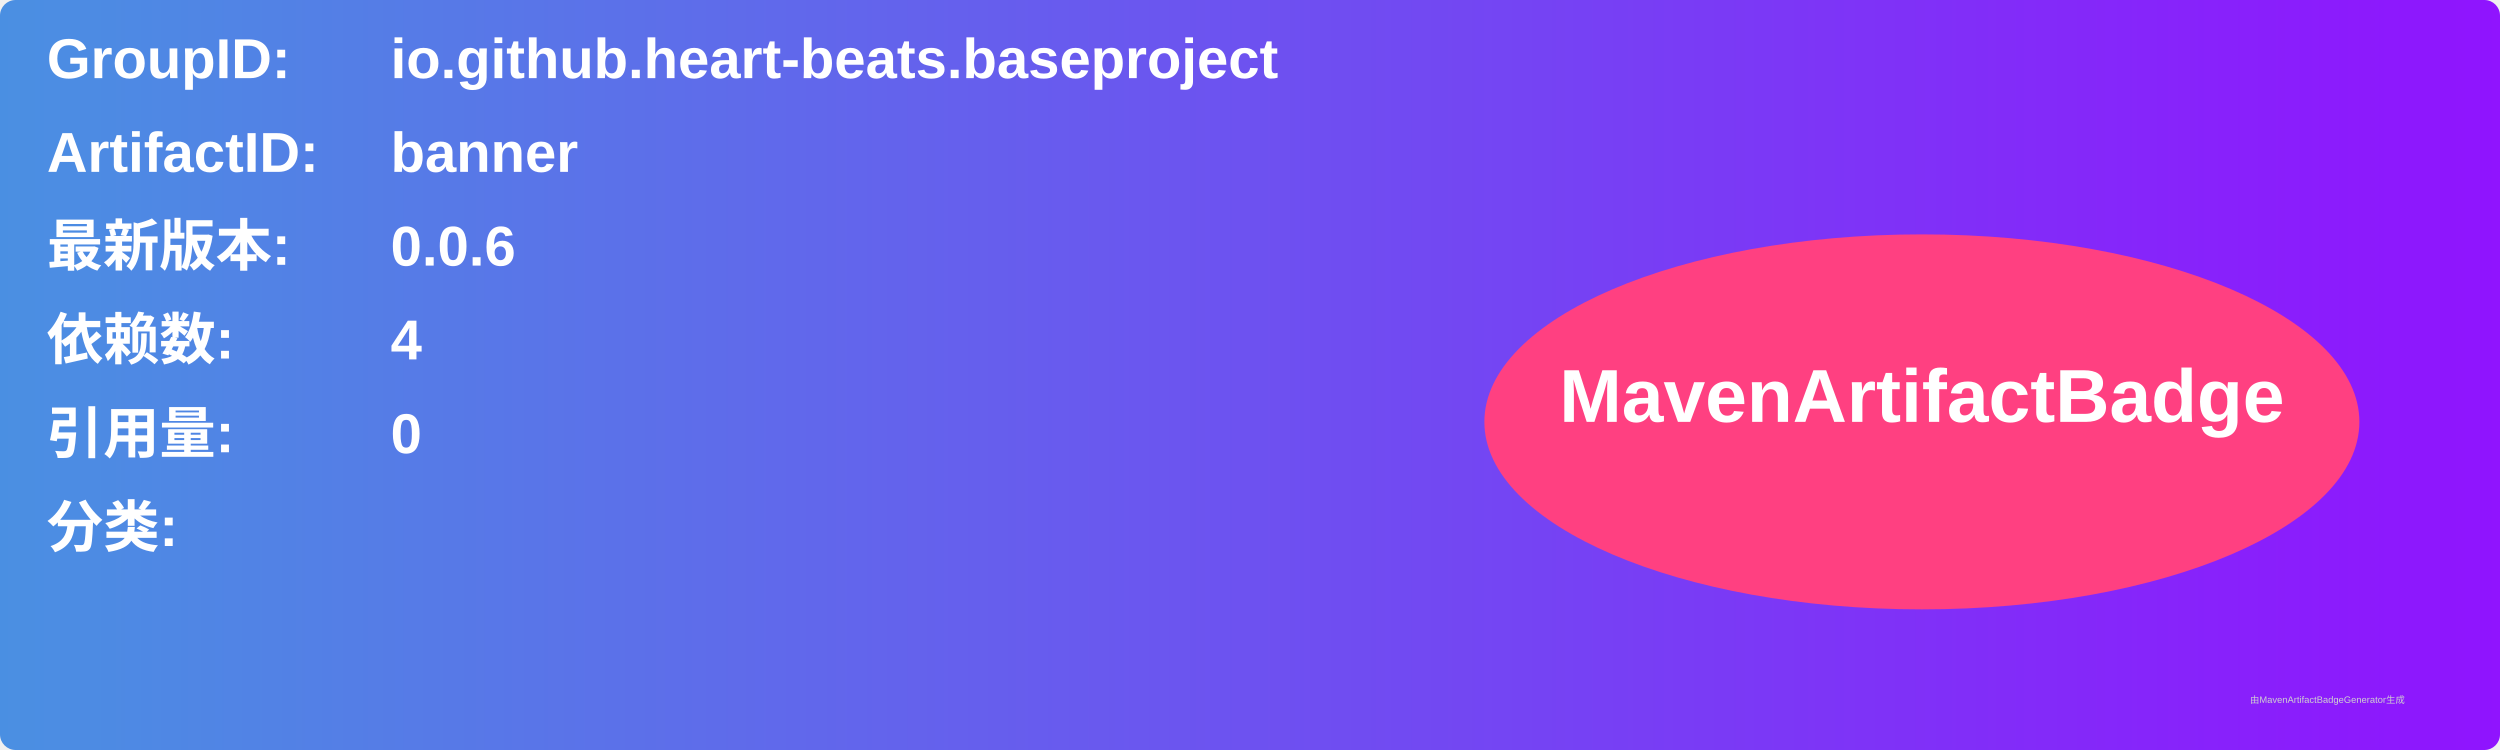
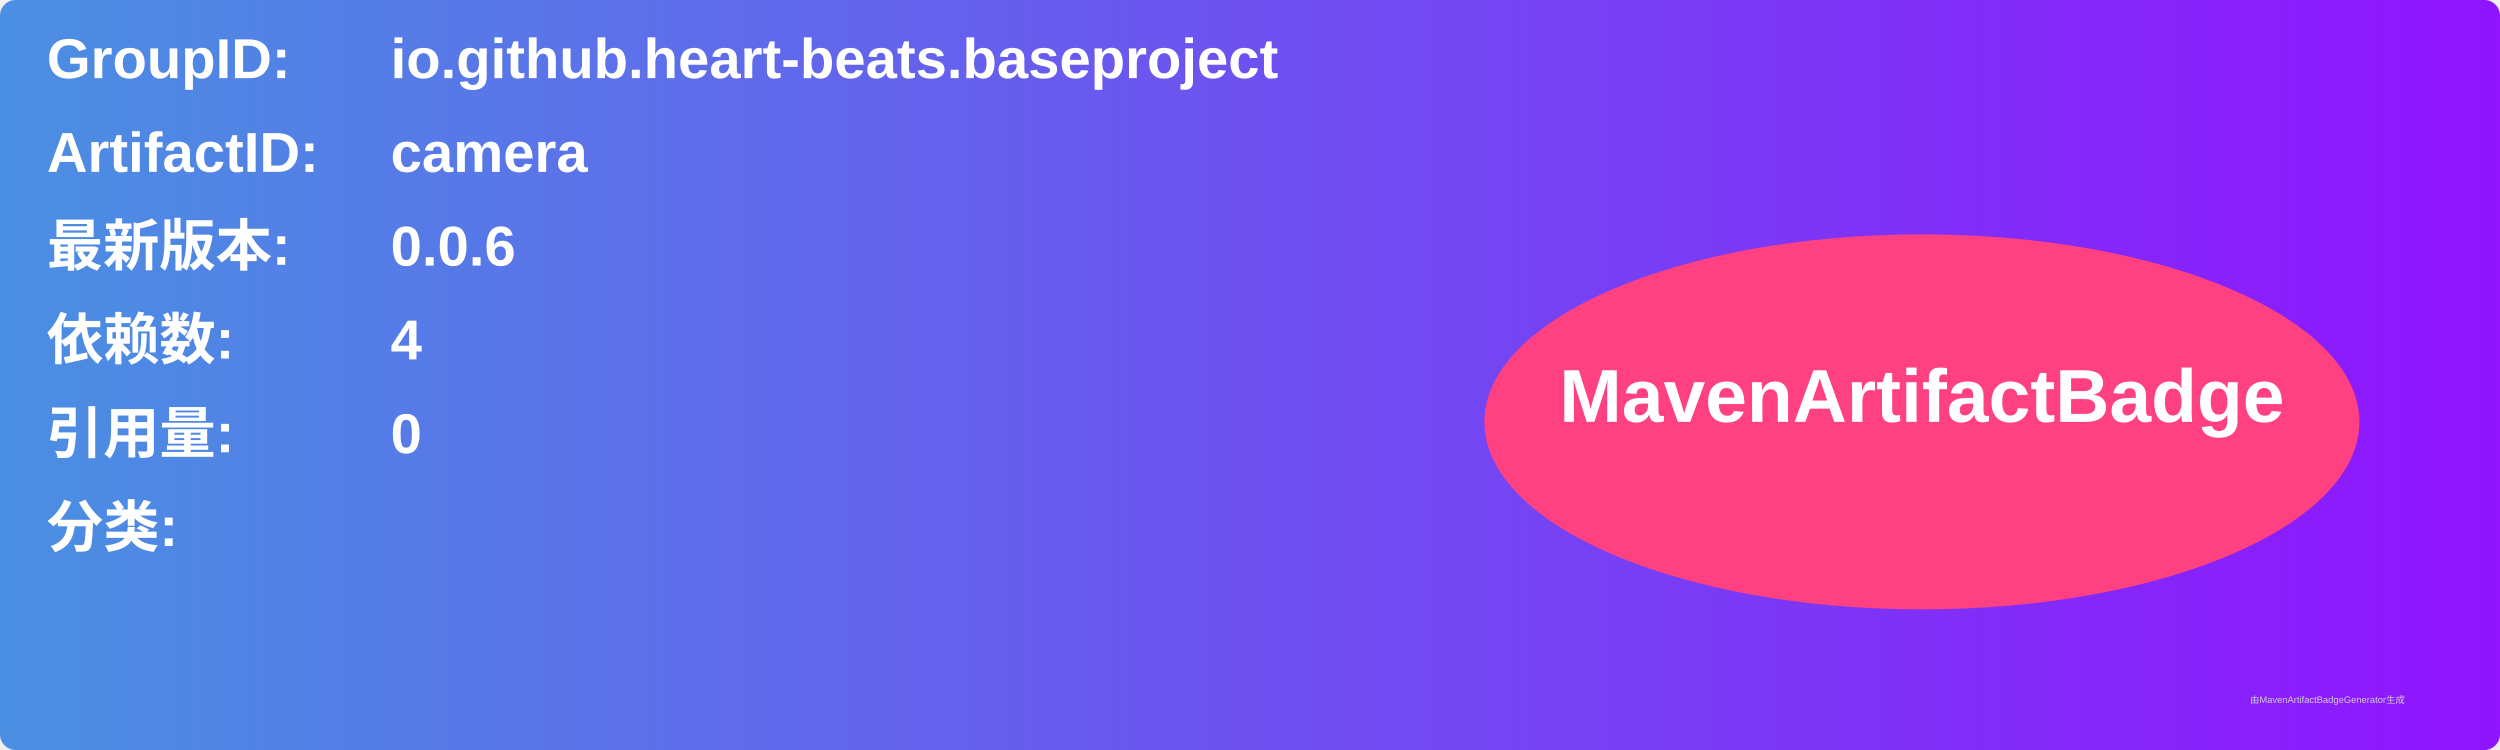
<svg xmlns="http://www.w3.org/2000/svg" width="800" height="240" viewBox="0 0 800 240">
  <linearGradient id="grad" x1="0%" y1="0%" x2="100%" y2="0%">
    <stop offset="0%" stop-color="#4a90e2" />
    <stop offset="100%" stop-color="#9013fe" />
  </linearGradient>
  <rect width="100%" height="100%" rx="5" ry="5" fill="url(#grad)" />
  <g transform="translate(15, 15)">
    <text x="0" y="10" font-family="Arial" font-size="18" fill="white" font-weight="bold" width="260">GroupID:</text>
    <text x="110" y="10" font-family="Arial" font-size="18" fill="white" font-weight="bold" width="460">io.github.heart-beats.baseproject</text>
    <text x="0" y="40" font-family="Arial" font-size="18" fill="white" font-weight="bold" width="260">ArtifactID:</text>
-     <text x="110" y="40" font-family="Arial" font-size="18" fill="white" font-weight="bold" width="460">banner</text>
+     <text x="110" y="40" font-family="Arial" font-size="18" fill="white" font-weight="bold" width="460">camera</text>
    <text x="0" y="70" font-family="Arial" font-size="18" fill="white" font-weight="bold">最新版本:</text>
    <text x="110" y="70" font-family="Arial" font-size="18" fill="white" font-weight="bold">
      <tspan font-weight="bold">0.0.6</tspan>
    </text>
    <text x="0" y="100" font-family="Arial" font-size="18" fill="white" font-weight="bold">依赖数: </text>
    <text x="110" y="100" font-family="Arial" font-size="18" fill="white">
      <tspan font-weight="bold">4</tspan>
    </text>
    <text x="0" y="130" font-family="Arial" font-size="18" fill="white" font-weight="bold">引用量: </text>
    <text x="110" y="130" font-family="Arial" font-size="18" fill="white">
      <tspan font-weight="bold">0</tspan>
    </text>
    <text x="0" y="160" font-family="Arial" font-size="18" fill="white" font-weight="bold">分类:</text>
    <text x="10" y="190" font-family="Arial" font-size="10" fill="white">
      <tspan font-weight="bold" />
    </text>
    <ellipse cx="600" cy="120" rx="140" ry="60" fill="#ff4081" />
    <text x="600" y="120" text-anchor="middle" font-family="Arial" font-size="24" fill="white" font-weight="bold">MavenArtifactBadge</text>
  </g>
  <text x="720" y="225" font-family="Arial" font-size="3" fill="#d0d0d0">由MavenArtifactBadgeGenerator生成</text>
</svg>
